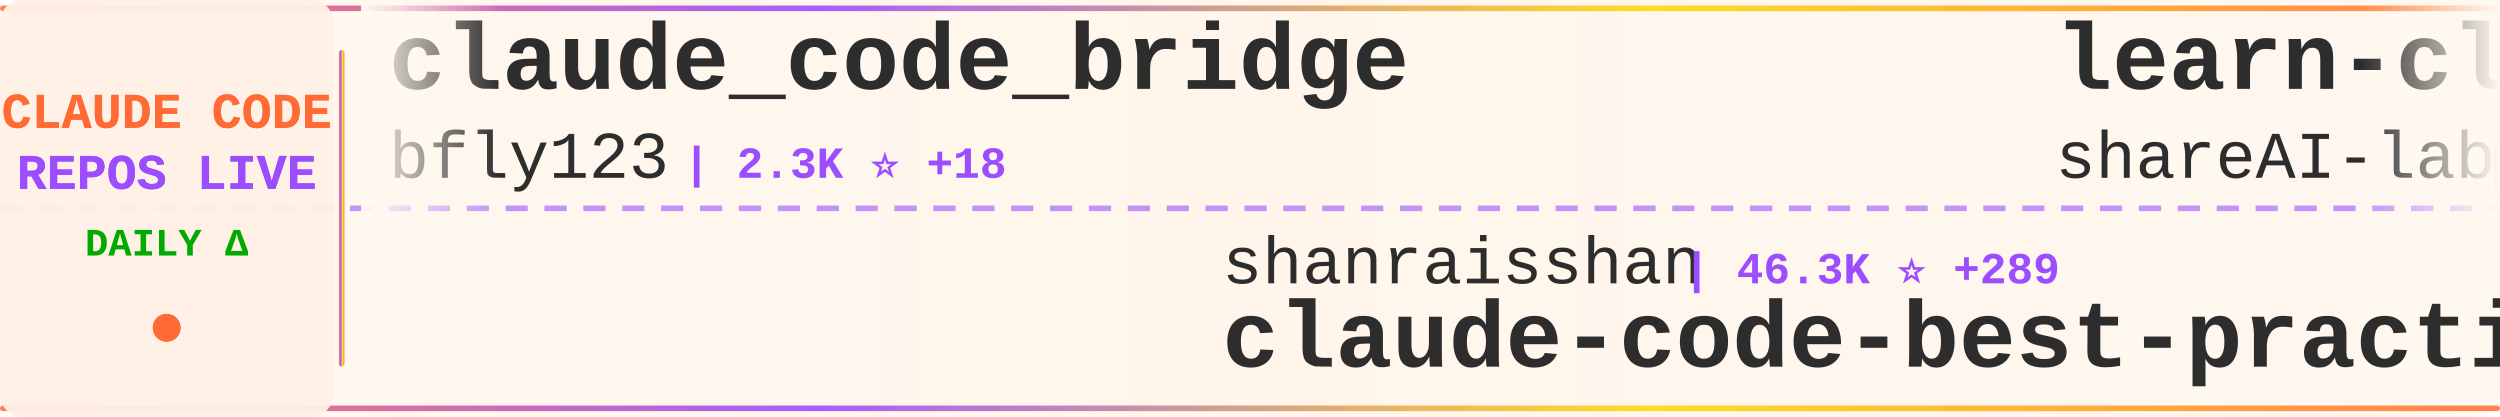
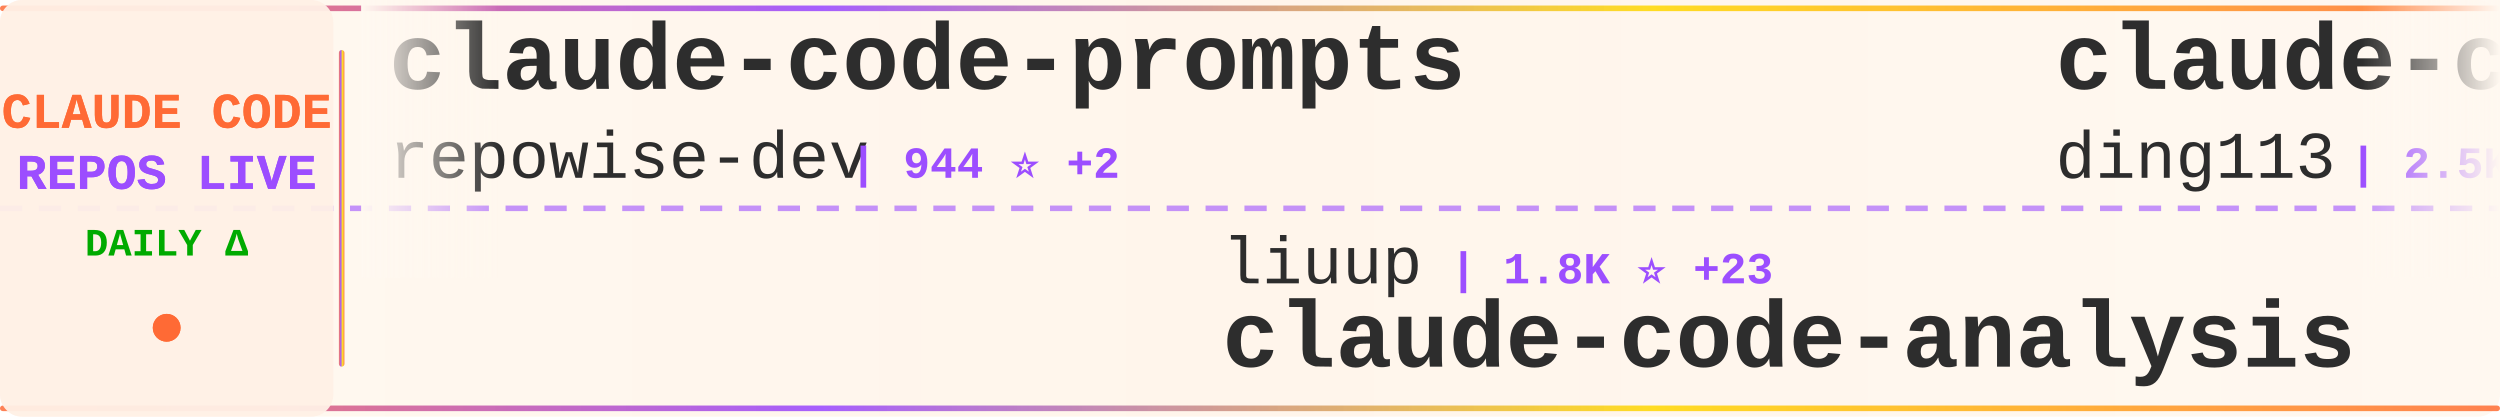
<svg xmlns="http://www.w3.org/2000/svg" width="900" height="150">
  <defs>
    <linearGradient id="tickerBg" x1="0%" y1="0%" x2="100%" y2="0%">
      <stop offset="0%" style="stop-color:#fff8f0;stop-opacity:0.98" />
      <stop offset="50%" style="stop-color:#fff5eb;stop-opacity:1" />
      <stop offset="100%" style="stop-color:#fff8f0;stop-opacity:0.98" />
    </linearGradient>
    <linearGradient id="borderGrad" x1="0%" y1="0%" x2="100%" y2="0%">
      <stop offset="0%" style="stop-color:#FF6B35;stop-opacity:0.85">
        <animate attributeName="stop-opacity" values="0.85;1;0.85" dur="2s" repeatCount="indefinite" />
      </stop>
      <stop offset="33%" style="stop-color:#9C4EFF;stop-opacity:0.9">
        <animate attributeName="stop-opacity" values="0.9;1;0.9" dur="2.2s" repeatCount="indefinite" />
      </stop>
      <stop offset="66%" style="stop-color:#FFD700;stop-opacity:0.85">
        <animate attributeName="stop-opacity" values="0.85;1;0.85" dur="1.8s" repeatCount="indefinite" />
      </stop>
      <stop offset="100%" style="stop-color:#FF6B35;stop-opacity:0.85">
        <animate attributeName="stop-opacity" values="0.85;1;0.85" dur="2s" repeatCount="indefinite" />
      </stop>
    </linearGradient>
    <filter id="textGlow">
      <feGaussianBlur stdDeviation="0.15" result="coloredBlur" />
      <feMerge>
        <feMergeNode in="coloredBlur" />
        <feMergeNode in="SourceGraphic" />
      </feMerge>
    </filter>
    <filter id="metricGlow">
      <feGaussianBlur stdDeviation="0.2" result="coloredBlur" />
      <feMerge>
        <feMergeNode in="coloredBlur" />
        <feMergeNode in="SourceGraphic" />
      </feMerge>
    </filter>
    <linearGradient id="leftFade" x1="0%" y1="0%" x2="100%" y2="0%">
      <stop offset="0%" style="stop-color:#fff8f0;stop-opacity:1" />
      <stop offset="100%" style="stop-color:#fff8f0;stop-opacity:0" />
    </linearGradient>
    <linearGradient id="rightFade" x1="0%" y1="0%" x2="100%" y2="0%">
      <stop offset="0%" style="stop-color:#fff8f0;stop-opacity:0" />
      <stop offset="100%" style="stop-color:#fff8f0;stop-opacity:1" />
    </linearGradient>
  </defs>
  <rect width="900" height="150" fill="url(#tickerBg)" rx="8" />
  <rect x="0" y="2" width="900" height="2" fill="url(#borderGrad)" rx="1" />
  <rect x="0" y="146" width="900" height="2" fill="url(#borderGrad)" rx="1" />
  <line x1="0" y1="75" x2="900" y2="75" stroke="#9C4EFF" stroke-width="2" stroke-dasharray="8 6" opacity="0.6" />
  <rect x="0" y="0" width="120" height="150" fill="#fff0e6" opacity="0.95" rx="8" />
  <text x="60" y="46" font-family="'Courier New', monospace" font-size="18" font-weight="bold" fill="#FF6B35" text-anchor="middle" filter="url(#textGlow)">
    CLAUDE CODE
  </text>
  <text x="60" y="68" font-family="'Courier New', monospace" font-size="18" font-weight="bold" fill="#9C4EFF" text-anchor="middle" filter="url(#textGlow)">
    REPOS LIVE
  </text>
  <text x="60" y="92" font-family="'Courier New', monospace" font-size="14" font-weight="bold" fill="#00aa00" text-anchor="middle">
    DAILY Δ
  </text>
  <circle cx="60" cy="118" r="5" fill="#FF6B35" filter="url(#metricGlow)">
    <animate attributeName="r" values="4;6;4" dur="1.5s" repeatCount="indefinite" />
    <animate attributeName="opacity" values="0.6;1;0.6" dur="1.5s" repeatCount="indefinite" />
  </circle>
  <rect x="122" y="18" width="2" height="114" fill="url(#borderGrad)" rx="1" />
  <clipPath id="tickerClip">
    <rect x="130" y="0" width="770" height="150" />
  </clipPath>
  <g clip-path="url(#tickerClip)">
    <g id="tickerItems">
      <animateTransform attributeName="transform" attributeType="XML" type="translate" from="0 0" to="-3000 0" dur="54s" repeatCount="indefinite" />
      <g transform="translate(0, 0)">
-         <text x="140" y="32" font-family="'Courier New', monospace" font-size="34" font-weight="bold" fill="#2d2d2d">claude_code_bridge</text>
-         <text x="140" y="64" font-family="'Courier New', monospace" font-size="24" font-weight="normal" fill="#2d2d2d" opacity="1.0">bfly123</text>
-         <text x="246" y="64" font-family="'Courier New', monospace" font-size="16" font-weight="bold" fill="#9C4EFF"> | 2.3K ⭐ +18</text>
+         <text x="140" y="32" font-family="'Courier New', monospace" font-size="34" font-weight="bold" fill="#2d2d2d">claude-code-prompts</text>
+         <text x="140" y="64" font-family="'Courier New', monospace" font-size="24" font-weight="normal" fill="#2d2d2d" opacity="1.0">repowise-dev</text>
+         <text x="306" y="64" font-family="'Courier New', monospace" font-size="16" font-weight="bold" fill="#9C4EFF"> | 944 ⭐ +2</text>
      </g>
      <g transform="translate(300, 0)">
-         <text x="140" y="102" font-family="'Courier New', monospace" font-size="24" font-weight="normal" fill="#2d2d2d" opacity="1.0">shanraisshan</text>
-         <text x="306" y="102" font-family="'Courier New', monospace" font-size="16" font-weight="bold" fill="#9C4EFF"> | 46.3K ⭐ +289</text>
-         <text x="140" y="132" font-family="'Courier New', monospace" font-size="34" font-weight="bold" fill="#2d2d2d">claude-code-best-practic...</text>
+         <text x="140" y="102" font-family="'Courier New', monospace" font-size="24" font-weight="normal" fill="#2d2d2d" opacity="1.0">liuup</text>
+         <text x="222" y="102" font-family="'Courier New', monospace" font-size="16" font-weight="bold" fill="#9C4EFF"> | 1.8K ⭐ +23</text>
+         <text x="140" y="132" font-family="'Courier New', monospace" font-size="34" font-weight="bold" fill="#2d2d2d">claude-code-analysis</text>
      </g>
      <g transform="translate(600, 0)">
-         <text x="140" y="32" font-family="'Courier New', monospace" font-size="34" font-weight="bold" fill="#2d2d2d">learn-claude-code</text>
-         <text x="140" y="64" font-family="'Courier New', monospace" font-size="24" font-weight="normal" fill="#2d2d2d" opacity="1.0">shareAI-lab</text>
-         <text x="294" y="64" font-family="'Courier New', monospace" font-size="16" font-weight="bold" fill="#9C4EFF"> | 54.7K ⭐ +204</text>
+         <text x="140" y="32" font-family="'Courier New', monospace" font-size="34" font-weight="bold" fill="#2d2d2d">claude-code-hub</text>
+         <text x="140" y="64" font-family="'Courier New', monospace" font-size="24" font-weight="normal" fill="#2d2d2d" opacity="1.0">ding113</text>
+         <text x="246" y="64" font-family="'Courier New', monospace" font-size="16" font-weight="bold" fill="#9C4EFF"> | 2.5K ⭐ +25</text>
      </g>
      <g transform="translate(900, 0)">
-         <text x="140" y="102" font-family="'Courier New', monospace" font-size="24" font-weight="normal" fill="#2d2d2d" opacity="1.0">1rgs</text>
-         <text x="210" y="102" font-family="'Courier New', monospace" font-size="16" font-weight="bold" fill="#9C4EFF"> | 3.5K ⭐ +5</text>
-         <text x="140" y="132" font-family="'Courier New', monospace" font-size="34" font-weight="bold" fill="#2d2d2d">claude-code-proxy</text>
+         <text x="140" y="102" font-family="'Courier New', monospace" font-size="24" font-weight="normal" fill="#2d2d2d" opacity="1.0">guanshan</text>
+         <text x="258" y="102" font-family="'Courier New', monospace" font-size="16" font-weight="bold" fill="#9C4EFF"> | 55 ⭐</text>
+         <text x="140" y="132" font-family="'Courier New', monospace" font-size="34" font-weight="bold" fill="#2d2d2d">ClaudeCode</text>
      </g>
      <g transform="translate(1200, 0)">
-         <text x="140" y="32" font-family="'Courier New', monospace" font-size="34" font-weight="bold" fill="#2d2d2d">claude-code-action</text>
-         <text x="140" y="64" font-family="'Courier New', monospace" font-size="24" font-weight="normal" fill="#2d2d2d" opacity="1.0">anthropics</text>
-         <text x="282" y="64" font-family="'Courier New', monospace" font-size="16" font-weight="bold" fill="#9C4EFF"> | 7.2K ⭐ +13</text>
+         <text x="140" y="32" font-family="'Courier New', monospace" font-size="34" font-weight="bold" fill="#2d2d2d">claude-code-from-source</text>
+         <text x="140" y="64" font-family="'Courier New', monospace" font-size="24" font-weight="normal" fill="#2d2d2d" opacity="1.0">alejandrobalderas</text>
+         <text x="366" y="64" font-family="'Courier New', monospace" font-size="16" font-weight="bold" fill="#9C4EFF"> | 1.6K ⭐ +20</text>
      </g>
      <g transform="translate(1500, 0)">
-         <text x="140" y="102" font-family="'Courier New', monospace" font-size="24" font-weight="normal" fill="#2d2d2d" opacity="1.0">hangsman</text>
-         <text x="258" y="102" font-family="'Courier New', monospace" font-size="16" font-weight="bold" fill="#9C4EFF"> | 753 ⭐</text>
-         <text x="140" y="132" font-family="'Courier New', monospace" font-size="34" font-weight="bold" fill="#2d2d2d">claude-code-source</text>
+         <text x="140" y="102" font-family="'Courier New', monospace" font-size="24" font-weight="normal" fill="#2d2d2d" opacity="1.0">qwibitai</text>
+         <text x="258" y="102" font-family="'Courier New', monospace" font-size="16" font-weight="bold" fill="#9C4EFF"> | 27.5K ⭐ +50</text>
+         <text x="140" y="132" font-family="'Courier New', monospace" font-size="34" font-weight="bold" fill="#2d2d2d">nanoclaw</text>
      </g>
      <g transform="translate(1800, 0)">
-         <text x="140" y="32" font-family="'Courier New', monospace" font-size="34" font-weight="bold" fill="#2d2d2d">claude-code-spec-workflo...</text>
-         <text x="140" y="64" font-family="'Courier New', monospace" font-size="24" font-weight="normal" fill="#2d2d2d" opacity="1.0">Pimzino</text>
-         <text x="246" y="64" font-family="'Courier New', monospace" font-size="16" font-weight="bold" fill="#9C4EFF"> | 3.7K ⭐ +1</text>
+         <text x="140" y="32" font-family="'Courier New', monospace" font-size="34" font-weight="bold" fill="#2d2d2d">my-claude-code-setup</text>
+         <text x="140" y="64" font-family="'Courier New', monospace" font-size="24" font-weight="normal" fill="#2d2d2d" opacity="1.0">centminmod</text>
+         <text x="282" y="64" font-family="'Courier New', monospace" font-size="16" font-weight="bold" fill="#9C4EFF"> | 2.2K ⭐ +5</text>
      </g>
      <g transform="translate(2100, 0)">
-         <text x="140" y="102" font-family="'Courier New', monospace" font-size="24" font-weight="normal" fill="#2d2d2d" opacity="1.0">Hyper66666</text>
-         <text x="282" y="102" font-family="'Courier New', monospace" font-size="16" font-weight="bold" fill="#9C4EFF"> | 207 ⭐ +1</text>
-         <text x="140" y="132" font-family="'Courier New', monospace" font-size="34" font-weight="bold" fill="#2d2d2d">claude-code-sourcemap</text>
+         <text x="140" y="102" font-family="'Courier New', monospace" font-size="24" font-weight="normal" fill="#2d2d2d" opacity="1.0">Yeachan-Heo</text>
+         <text x="294" y="102" font-family="'Courier New', monospace" font-size="16" font-weight="bold" fill="#9C4EFF"> | 30.0K ⭐ +204</text>
+         <text x="140" y="132" font-family="'Courier New', monospace" font-size="34" font-weight="bold" fill="#2d2d2d">oh-my-claudecode</text>
      </g>
      <g transform="translate(2400, 0)">
-         <text x="140" y="32" font-family="'Courier New', monospace" font-size="34" font-weight="bold" fill="#2d2d2d">claude-code-source-code-...</text>
-         <text x="140" y="64" font-family="'Courier New', monospace" font-size="24" font-weight="normal" fill="#2d2d2d" opacity="1.0">ghuntley</text>
-         <text x="258" y="64" font-family="'Courier New', monospace" font-size="16" font-weight="bold" fill="#9C4EFF"> | 972 ⭐</text>
+         <text x="140" y="32" font-family="'Courier New', monospace" font-size="34" font-weight="bold" fill="#2d2d2d">claude-code-webui</text>
+         <text x="140" y="64" font-family="'Courier New', monospace" font-size="24" font-weight="normal" fill="#2d2d2d" opacity="1.0">sugyan</text>
+         <text x="234" y="64" font-family="'Courier New', monospace" font-size="16" font-weight="bold" fill="#9C4EFF"> | 1.0K ⭐</text>
      </g>
      <g transform="translate(2700, 0)">
-         <text x="140" y="102" font-family="'Courier New', monospace" font-size="24" font-weight="normal" fill="#2d2d2d" opacity="1.0">pengchengneo</text>
-         <text x="306" y="102" font-family="'Courier New', monospace" font-size="16" font-weight="bold" fill="#9C4EFF"> | 1.2K ⭐ +6</text>
-         <text x="140" y="132" font-family="'Courier New', monospace" font-size="34" font-weight="bold" fill="#2d2d2d">Claude-Code</text>
+         <text x="140" y="102" font-family="'Courier New', monospace" font-size="24" font-weight="normal" fill="#2d2d2d" opacity="1.0">ghuntley</text>
+         <text x="258" y="102" font-family="'Courier New', monospace" font-size="16" font-weight="bold" fill="#9C4EFF"> | 972 ⭐</text>
+         <text x="140" y="132" font-family="'Courier New', monospace" font-size="34" font-weight="bold" fill="#2d2d2d">claude-code-source-code-...</text>
      </g>
      <g transform="translate(3000, 0)">
-         <text x="140" y="32" font-family="'Courier New', monospace" font-size="34" font-weight="bold" fill="#2d2d2d">claude_code_bridge</text>
-         <text x="140" y="64" font-family="'Courier New', monospace" font-size="24" font-weight="normal" fill="#2d2d2d" opacity="1.0">bfly123</text>
-         <text x="246" y="64" font-family="'Courier New', monospace" font-size="16" font-weight="bold" fill="#9C4EFF"> | 2.3K ⭐ +18</text>
+         <text x="140" y="32" font-family="'Courier New', monospace" font-size="34" font-weight="bold" fill="#2d2d2d">claude-code-prompts</text>
+         <text x="140" y="64" font-family="'Courier New', monospace" font-size="24" font-weight="normal" fill="#2d2d2d" opacity="1.0">repowise-dev</text>
+         <text x="306" y="64" font-family="'Courier New', monospace" font-size="16" font-weight="bold" fill="#9C4EFF"> | 944 ⭐ +2</text>
      </g>
      <g transform="translate(3300, 0)">
-         <text x="140" y="102" font-family="'Courier New', monospace" font-size="24" font-weight="normal" fill="#2d2d2d" opacity="1.0">shanraisshan</text>
-         <text x="306" y="102" font-family="'Courier New', monospace" font-size="16" font-weight="bold" fill="#9C4EFF"> | 46.3K ⭐ +289</text>
-         <text x="140" y="132" font-family="'Courier New', monospace" font-size="34" font-weight="bold" fill="#2d2d2d">claude-code-best-practic...</text>
+         <text x="140" y="102" font-family="'Courier New', monospace" font-size="24" font-weight="normal" fill="#2d2d2d" opacity="1.0">liuup</text>
+         <text x="222" y="102" font-family="'Courier New', monospace" font-size="16" font-weight="bold" fill="#9C4EFF"> | 1.8K ⭐ +23</text>
+         <text x="140" y="132" font-family="'Courier New', monospace" font-size="34" font-weight="bold" fill="#2d2d2d">claude-code-analysis</text>
      </g>
      <g transform="translate(3600, 0)">
-         <text x="140" y="32" font-family="'Courier New', monospace" font-size="34" font-weight="bold" fill="#2d2d2d">learn-claude-code</text>
-         <text x="140" y="64" font-family="'Courier New', monospace" font-size="24" font-weight="normal" fill="#2d2d2d" opacity="1.0">shareAI-lab</text>
-         <text x="294" y="64" font-family="'Courier New', monospace" font-size="16" font-weight="bold" fill="#9C4EFF"> | 54.7K ⭐ +204</text>
+         <text x="140" y="32" font-family="'Courier New', monospace" font-size="34" font-weight="bold" fill="#2d2d2d">claude-code-hub</text>
+         <text x="140" y="64" font-family="'Courier New', monospace" font-size="24" font-weight="normal" fill="#2d2d2d" opacity="1.0">ding113</text>
+         <text x="246" y="64" font-family="'Courier New', monospace" font-size="16" font-weight="bold" fill="#9C4EFF"> | 2.5K ⭐ +25</text>
      </g>
      <g transform="translate(3900, 0)">
-         <text x="140" y="102" font-family="'Courier New', monospace" font-size="24" font-weight="normal" fill="#2d2d2d" opacity="1.0">1rgs</text>
-         <text x="210" y="102" font-family="'Courier New', monospace" font-size="16" font-weight="bold" fill="#9C4EFF"> | 3.5K ⭐ +5</text>
-         <text x="140" y="132" font-family="'Courier New', monospace" font-size="34" font-weight="bold" fill="#2d2d2d">claude-code-proxy</text>
+         <text x="140" y="102" font-family="'Courier New', monospace" font-size="24" font-weight="normal" fill="#2d2d2d" opacity="1.0">guanshan</text>
+         <text x="258" y="102" font-family="'Courier New', monospace" font-size="16" font-weight="bold" fill="#9C4EFF"> | 55 ⭐</text>
+         <text x="140" y="132" font-family="'Courier New', monospace" font-size="34" font-weight="bold" fill="#2d2d2d">ClaudeCode</text>
      </g>
    </g>
  </g>
  <rect x="130" y="0" width="50" height="100" fill="url(#leftFade)" />
  <rect x="850" y="0" width="50" height="100" fill="url(#rightFade)" />
</svg>
